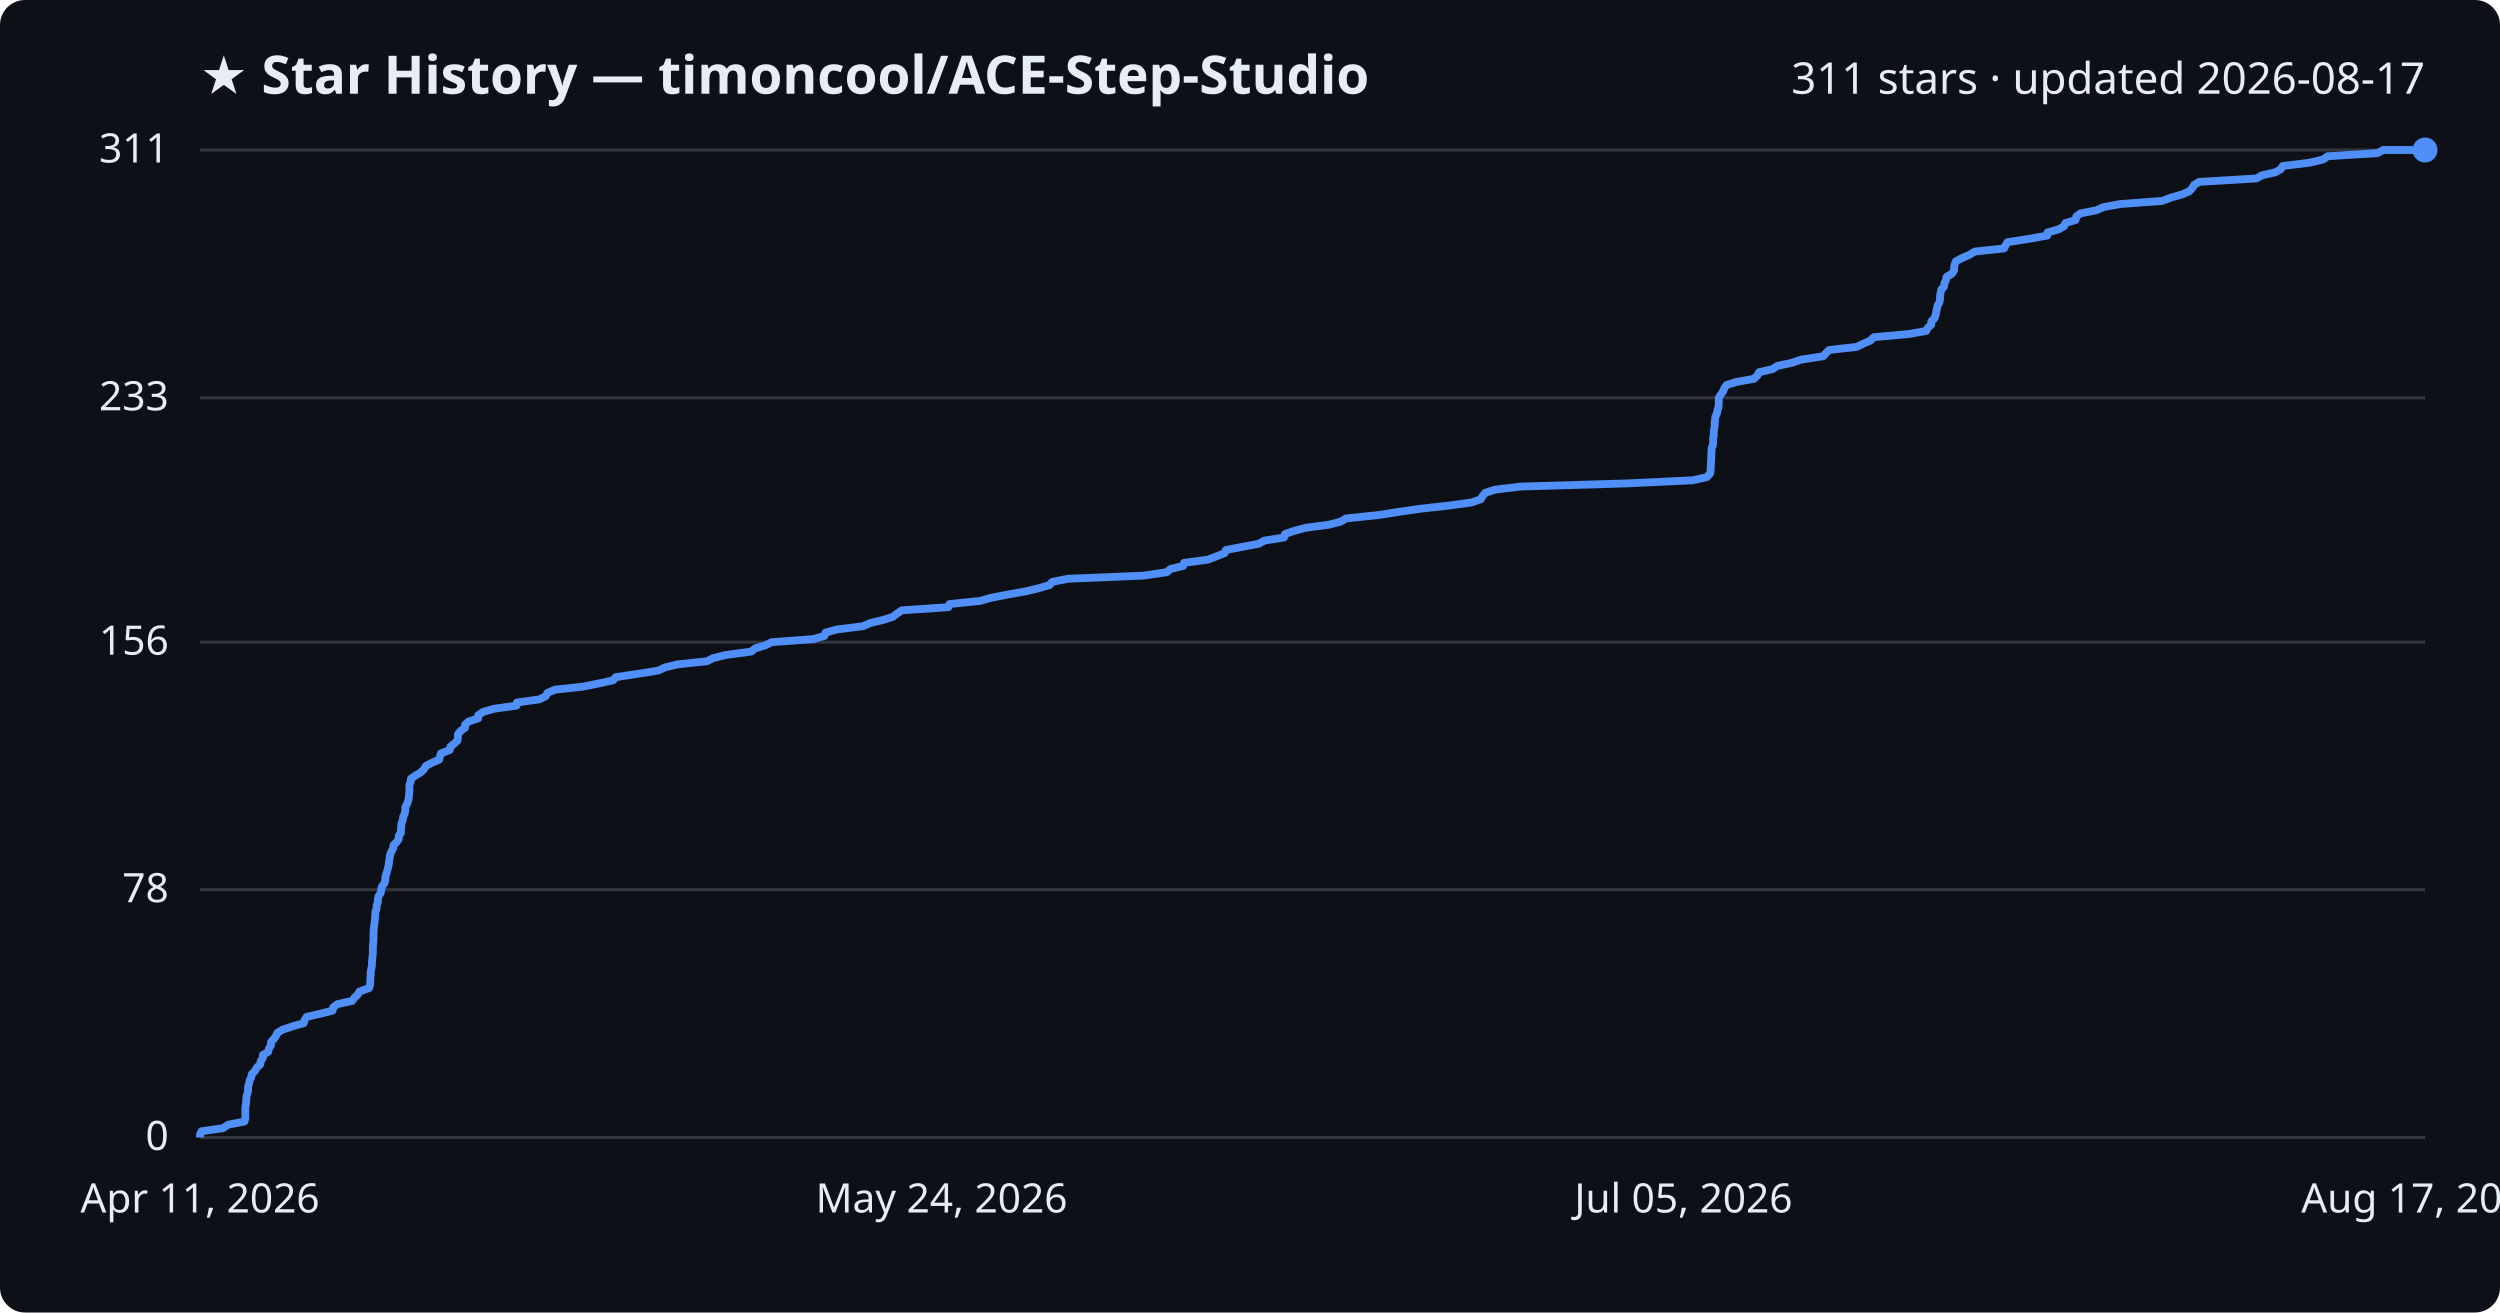
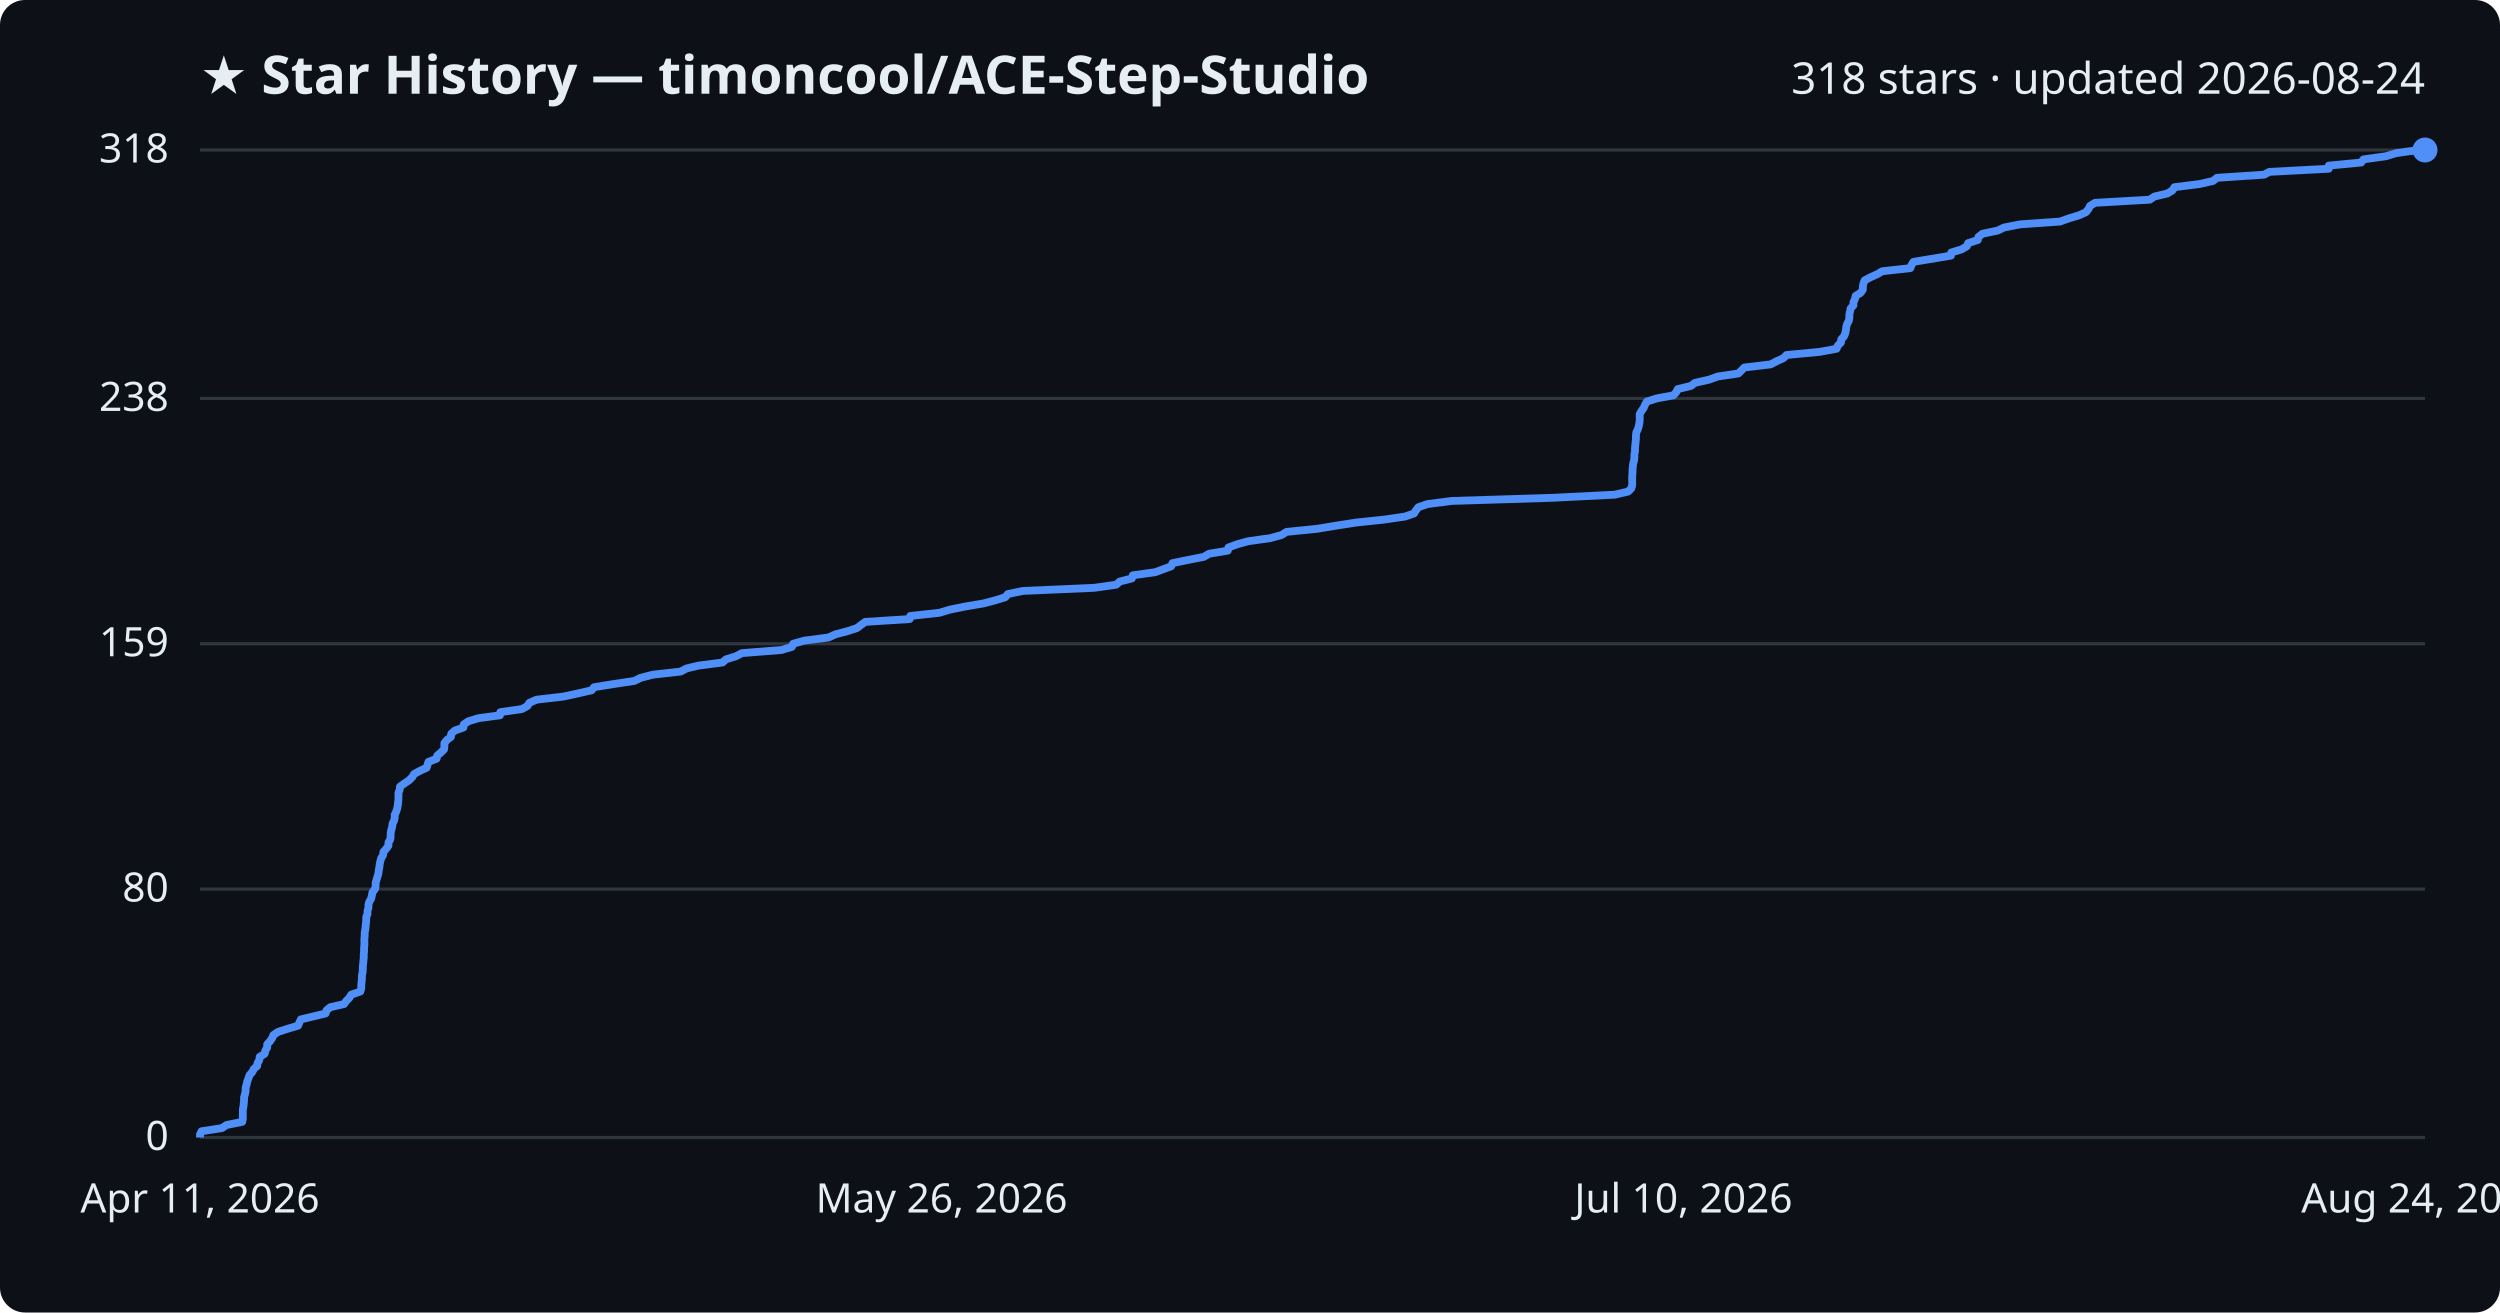
<svg xmlns="http://www.w3.org/2000/svg" viewBox="0 0 800 420" font-family="Segoe UI, sans-serif">
  <rect width="800" height="420" fill="#0d1117" rx="8" />
  <text x="64" y="30" fill="#e6edf3" font-size="17" font-weight="700">★ Star History — timoncool/ACE-Step-Studio</text>
-   <text x="776" y="30" fill="#e6edf3" font-size="14" text-anchor="end">311 stars · updated 2026-08-17</text>
+   <text x="776" y="30" fill="#e6edf3" font-size="14" text-anchor="end">318 stars · updated 2026-08-24</text>
  <line x1="64" y1="364.0" x2="776" y2="364.0" stroke="#30363d" stroke-width="1" />
  <text x="54" y="368.0" fill="#e6edf3" font-size="13" text-anchor="end">0</text>
-   <line x1="64" y1="284.7" x2="776" y2="284.7" stroke="#30363d" stroke-width="1" />
-   <text x="54" y="288.7" fill="#e6edf3" font-size="13" text-anchor="end">78</text>
-   <line x1="64" y1="205.5" x2="776" y2="205.5" stroke="#30363d" stroke-width="1" />
-   <text x="54" y="209.5" fill="#e6edf3" font-size="13" text-anchor="end">156</text>
-   <line x1="64" y1="127.3" x2="776" y2="127.3" stroke="#30363d" stroke-width="1" />
-   <text x="54" y="131.3" fill="#e6edf3" font-size="13" text-anchor="end">233</text>
+   <line x1="64" y1="284.5" x2="776" y2="284.5" stroke="#30363d" stroke-width="1" />
+   <text x="54" y="288.5" fill="#e6edf3" font-size="13" text-anchor="end">80</text>
+   <line x1="64" y1="206.0" x2="776" y2="206.0" stroke="#30363d" stroke-width="1" />
+   <text x="54" y="210.0" fill="#e6edf3" font-size="13" text-anchor="end">159</text>
+   <line x1="64" y1="127.5" x2="776" y2="127.5" stroke="#30363d" stroke-width="1" />
+   <text x="54" y="131.5" fill="#e6edf3" font-size="13" text-anchor="end">238</text>
  <line x1="64" y1="48.0" x2="776" y2="48.0" stroke="#30363d" stroke-width="1" />
-   <text x="54" y="52.0" fill="#e6edf3" font-size="13" text-anchor="end">311</text>
-   <path d="M64.0,364.0 L64.0,363.0 L64.5,362.0 L71.4,361.0 L73.0,359.9 L78.2,358.9 L78.5,357.9 L78.5,356.9 L78.5,355.9 L78.5,354.9 L78.6,353.8 L78.8,352.8 L78.8,351.8 L78.9,350.8 L79.2,349.8 L79.4,348.8 L79.4,347.7 L79.7,346.7 L79.9,345.7 L80.4,344.7 L80.6,343.7 L81.6,342.7 L82.2,341.6 L83.3,340.6 L83.4,339.6 L84.1,338.6 L84.1,337.6 L85.8,336.6 L86.1,335.5 L86.7,334.5 L86.7,333.5 L87.6,332.5 L88.3,331.5 L88.8,330.5 L90.4,329.5 L93.7,328.4 L97.2,327.4 L97.5,326.4 L98.1,325.4 L102.5,324.4 L106.4,323.4 L106.7,322.3 L108.0,321.3 L112.7,320.3 L113.4,319.3 L114.5,318.3 L115.0,317.3 L118.1,316.2 L118.4,315.2 L118.5,314.2 L118.5,313.2 L118.6,312.2 L118.6,311.2 L118.8,310.1 L119.0,309.1 L119.0,308.1 L119.1,307.1 L119.2,306.1 L119.3,305.1 L119.3,304.1 L119.3,303.0 L119.4,302.0 L119.5,301.0 L119.5,300.0 L119.5,299.0 L119.6,298.0 L119.6,296.9 L119.8,295.9 L119.9,294.9 L120.0,293.9 L120.1,292.9 L120.1,291.9 L120.5,290.8 L120.5,289.8 L120.9,288.8 L120.9,287.8 L121.1,286.8 L121.8,285.8 L122.0,284.7 L122.2,283.7 L123.0,282.7 L123.3,281.7 L123.3,280.7 L123.6,279.7 L123.9,278.6 L124.2,277.6 L124.4,276.6 L124.5,275.6 L124.7,274.6 L124.8,273.6 L125.2,272.6 L125.8,271.5 L125.9,270.5 L126.9,269.5 L127.6,268.5 L127.6,267.5 L128.3,266.5 L128.3,265.4 L128.4,264.4 L128.5,263.4 L128.9,262.4 L129.0,261.4 L129.5,260.4 L129.7,259.3 L129.7,258.3 L130.2,257.3 L130.6,256.3 L130.8,255.3 L130.9,254.3 L131.0,253.2 L131.0,252.2 L131.0,251.2 L131.4,250.2 L131.5,249.2 L132.9,248.2 L134.6,247.2 L135.7,246.1 L136.3,245.1 L138.2,244.1 L140.5,243.1 L140.8,242.1 L141.1,241.1 L143.9,240.0 L144.1,239.0 L145.3,238.0 L146.4,237.0 L146.5,236.0 L146.5,235.0 L147.4,233.9 L148.8,232.9 L148.8,231.9 L149.9,230.9 L153.0,229.9 L153.0,228.9 L154.6,227.8 L158.1,226.8 L165.3,225.8 L165.4,224.8 L172.6,223.8 L174.6,222.8 L175.2,221.7 L177.6,220.7 L186.7,219.7 L191.6,218.7 L196.2,217.7 L197.0,216.7 L203.6,215.7 L210.6,214.6 L212.7,213.6 L216.8,212.6 L226.2,211.6 L228.2,210.6 L232.2,209.6 L240.4,208.5 L241.6,207.5 L244.9,206.5 L246.9,205.5 L260.3,204.5 L263.8,203.5 L264.2,202.4 L268.0,201.4 L276.1,200.4 L278.4,199.4 L282.5,198.4 L285.7,197.4 L287.1,196.3 L288.6,195.3 L303.5,194.3 L303.8,193.3 L313.6,192.3 L317.1,191.3 L322.2,190.3 L328.4,189.2 L332.5,188.2 L335.9,187.2 L336.7,186.2 L341.8,185.2 L365.9,184.2 L373.4,183.1 L374.5,182.1 L378.6,181.1 L378.9,180.1 L386.5,179.1 L389.1,178.1 L391.9,177.0 L392.3,176.0 L397.5,175.0 L402.8,174.0 L404.6,173.0 L410.9,172.0 L411.2,170.9 L414.0,169.9 L417.8,168.9 L425.3,167.9 L429.1,166.9 L430.7,165.9 L441.2,164.8 L447.6,163.8 L454.5,162.8 L463.5,161.8 L470.8,160.8 L473.8,159.8 L474.4,158.8 L475.3,157.7 L478.4,156.7 L486.6,155.7 L520.4,154.7 L541.6,153.7 L546.1,152.7 L547.2,151.6 L547.4,150.6 L547.4,149.6 L547.5,148.6 L547.5,147.6 L547.6,146.6 L547.6,145.5 L547.7,144.5 L547.7,143.5 L548.1,142.5 L548.2,141.5 L548.2,140.5 L548.4,139.4 L548.4,138.4 L548.5,137.4 L548.7,136.4 L548.7,135.4 L548.8,134.4 L548.9,133.4 L549.4,132.3 L549.6,131.3 L549.9,130.3 L550.0,129.3 L550.0,128.3 L550.0,127.3 L550.7,126.2 L551.4,125.2 L551.8,124.2 L552.5,123.2 L555.7,122.2 L561.3,121.2 L562.4,120.1 L562.9,119.1 L567.3,118.1 L568.7,117.1 L573.4,116.1 L576.3,115.1 L583.4,114.0 L584.3,113.0 L585.3,112.0 L594.2,111.0 L596.2,110.0 L598.5,109.0 L599.6,107.9 L610.7,106.9 L616.4,105.9 L616.9,104.9 L618.0,103.9 L618.0,102.9 L619.0,101.9 L619.4,100.8 L619.6,99.8 L619.8,98.8 L620.0,97.8 L620.6,96.8 L620.8,95.8 L620.8,94.7 L621.0,93.7 L621.2,92.7 L622.1,91.7 L622.2,90.7 L622.7,89.7 L622.9,88.6 L624.6,87.6 L625.3,86.6 L625.3,85.6 L625.5,84.6 L625.9,83.6 L628.0,82.5 L630.3,81.5 L631.9,80.5 L641.3,79.5 L641.8,78.5 L642.4,77.5 L648.8,76.5 L655.1,75.4 L655.2,74.4 L658.7,73.4 L660.5,72.4 L660.9,71.4 L664.2,70.4 L664.4,69.3 L665.7,68.3 L670.8,67.3 L673.0,66.3 L678.4,65.3 L691.9,64.3 L694.8,63.2 L698.3,62.2 L700.6,61.2 L701.5,60.2 L702.1,59.2 L703.7,58.2 L722.1,57.1 L723.8,56.1 L728.2,55.1 L729.9,54.1 L730.5,53.1 L738.9,52.1 L743.5,51.0 L744.8,50.0 L760.8,49.0 L762.6,48.0 L776.0,48.0" fill="none" stroke="#4f8ff7" stroke-width="2.5" stroke-linejoin="round" />
+   <text x="54" y="52.0" fill="#e6edf3" font-size="13" text-anchor="end">318</text>
+   <path d="M64.0,364.0 L64.0,363.0 L64.5,362.0 L71.0,361.0 L72.5,360.0 L77.5,359.0 L77.7,358.0 L77.7,357.0 L77.7,356.1 L77.7,355.1 L77.9,354.1 L78.0,353.1 L78.1,352.1 L78.1,351.1 L78.4,350.1 L78.6,349.1 L78.6,348.1 L78.9,347.1 L79.1,346.1 L79.5,345.1 L79.8,344.1 L80.7,343.1 L81.2,342.1 L82.3,341.1 L82.4,340.2 L83.0,339.2 L83.1,338.2 L84.7,337.2 L84.9,336.2 L85.5,335.2 L85.5,334.2 L86.4,333.2 L87.1,332.2 L87.5,331.2 L89.0,330.2 L92.1,329.2 L95.4,328.2 L95.8,327.2 L96.3,326.2 L100.5,325.2 L104.2,324.3 L104.5,323.3 L105.7,322.3 L110.1,321.3 L110.8,320.3 L111.8,319.3 L112.4,318.3 L115.3,317.3 L115.6,316.3 L115.6,315.3 L115.7,314.3 L115.8,313.3 L115.8,312.3 L116.0,311.3 L116.1,310.3 L116.1,309.3 L116.2,308.4 L116.3,307.4 L116.4,306.4 L116.4,305.4 L116.5,304.4 L116.5,303.4 L116.6,302.4 L116.6,301.4 L116.6,300.4 L116.7,299.4 L116.7,298.4 L116.9,297.4 L117.0,296.4 L117.1,295.4 L117.2,294.4 L117.2,293.4 L117.6,292.5 L117.6,291.5 L117.9,290.5 L117.9,289.5 L118.2,288.5 L118.8,287.5 L119.0,286.5 L119.2,285.5 L120.0,284.5 L120.2,283.5 L120.2,282.5 L120.5,281.5 L120.8,280.5 L121.1,279.5 L121.2,278.5 L121.4,277.5 L121.5,276.6 L121.7,275.6 L122.0,274.6 L122.6,273.6 L122.7,272.6 L123.6,271.6 L124.3,270.6 L124.3,269.6 L124.9,268.6 L125.0,267.6 L125.0,266.6 L125.2,265.6 L125.5,264.6 L125.6,263.6 L126.1,262.6 L126.3,261.6 L126.3,260.7 L126.8,259.7 L127.1,258.7 L127.3,257.7 L127.4,256.7 L127.5,255.7 L127.5,254.7 L127.5,253.7 L127.9,252.7 L128.0,251.7 L129.4,250.7 L130.9,249.7 L131.9,248.7 L132.5,247.7 L134.3,246.7 L136.5,245.7 L136.8,244.8 L137.1,243.8 L139.7,242.8 L139.9,241.8 L141.1,240.8 L142.1,239.8 L142.2,238.8 L142.2,237.8 L143.0,236.8 L144.3,235.8 L144.4,234.8 L145.5,233.8 L148.3,232.8 L148.4,231.8 L149.9,230.8 L153.2,229.8 L160.0,228.9 L160.1,227.9 L167.0,226.9 L168.8,225.9 L169.4,224.9 L171.7,223.9 L180.3,222.9 L184.9,221.9 L189.3,220.9 L190.1,219.9 L196.3,218.9 L203.0,217.9 L205.0,216.9 L208.9,215.9 L217.8,214.9 L219.7,213.9 L223.5,213.0 L231.2,212.0 L232.3,211.0 L235.5,210.0 L237.4,209.0 L250.1,208.0 L253.4,207.0 L253.8,206.0 L257.4,205.0 L265.1,204.0 L267.3,203.0 L271.1,202.0 L274.2,201.0 L275.5,200.0 L276.9,199.0 L291.1,198.1 L291.3,197.1 L300.6,196.1 L303.9,195.1 L308.8,194.1 L314.7,193.1 L318.5,192.1 L321.7,191.1 L322.5,190.1 L327.3,189.1 L350.2,188.1 L357.2,187.1 L358.3,186.1 L362.2,185.1 L362.5,184.1 L369.7,183.1 L372.1,182.2 L374.8,181.2 L375.2,180.2 L380.1,179.2 L385.2,178.2 L386.9,177.2 L392.9,176.2 L393.1,175.2 L395.8,174.2 L399.4,173.2 L406.5,172.2 L410.1,171.2 L411.7,170.2 L421.6,169.2 L427.6,168.2 L434.1,167.2 L442.7,166.3 L449.6,165.3 L452.5,164.3 L453.1,163.3 L453.9,162.3 L456.8,161.3 L464.6,160.3 L496.7,159.3 L516.7,158.3 L521.0,157.3 L522.0,156.3 L522.3,155.3 L522.3,154.3 L522.3,153.3 L522.3,152.3 L522.4,151.3 L522.4,150.4 L522.5,149.4 L522.6,148.4 L522.9,147.4 L523.0,146.4 L523.0,145.4 L523.2,144.4 L523.2,143.4 L523.3,142.4 L523.4,141.4 L523.5,140.4 L523.5,139.4 L523.6,138.4 L524.1,137.4 L524.4,136.4 L524.6,135.4 L524.7,134.5 L524.7,133.5 L524.7,132.5 L525.3,131.5 L526.0,130.5 L526.4,129.5 L527.0,128.5 L530.1,127.5 L535.5,126.5 L536.4,125.5 L536.9,124.5 L541.1,123.5 L542.4,122.5 L546.9,121.5 L549.6,120.5 L556.3,119.5 L557.2,118.6 L558.2,117.6 L566.6,116.6 L568.5,115.6 L570.7,114.6 L571.7,113.6 L582.3,112.6 L587.7,111.6 L588.1,110.6 L589.1,109.6 L589.2,108.6 L590.1,107.6 L590.5,106.6 L590.7,105.6 L590.8,104.6 L591.1,103.6 L591.6,102.7 L591.8,101.7 L591.8,100.7 L592.0,99.7 L592.2,98.7 L593.1,97.7 L593.1,96.7 L593.6,95.7 L593.8,94.7 L595.4,93.7 L596.1,92.7 L596.1,91.7 L596.3,90.7 L596.7,89.7 L598.6,88.7 L600.8,87.7 L602.3,86.8 L611.3,85.8 L611.7,84.8 L612.3,83.8 L618.3,82.8 L624.3,81.8 L624.4,80.8 L627.7,79.8 L629.4,78.8 L629.8,77.8 L632.9,76.8 L633.1,75.8 L634.4,74.8 L639.2,73.8 L641.3,72.8 L646.4,71.8 L659.2,70.9 L662.0,69.9 L665.3,68.9 L667.5,67.9 L668.3,66.9 L668.8,65.9 L670.4,64.9 L687.9,63.9 L689.4,62.9 L693.6,61.9 L695.2,60.9 L695.8,59.9 L703.8,58.9 L708.2,57.9 L709.4,56.9 L724.5,55.9 L726.2,55.0 L745.2,54.0 L745.2,53.0 L755.6,52.0 L756.3,51.0 L763.5,50.0 L766.8,49.0 L773.8,48.0 L776.0,48.0" fill="none" stroke="#4f8ff7" stroke-width="2.5" stroke-linejoin="round" />
  <circle cx="776.0" cy="48.0" r="4" fill="#4f8ff7" />
  <text x="64.0" y="388" fill="#e6edf3" font-size="13" text-anchor="middle">Apr 11, 2026</text>
-   <text x="301.3" y="388" fill="#e6edf3" font-size="13" text-anchor="middle">May 24, 2026</text>
-   <text x="538.7" y="388" fill="#e6edf3" font-size="13" text-anchor="middle">Jul 05, 2026</text>
-   <text x="776.0" y="388" fill="#e6edf3" font-size="13" text-anchor="middle">Aug 17, 2026</text>
+   <text x="301.3" y="388" fill="#e6edf3" font-size="13" text-anchor="middle">May 26, 2026</text>
+   <text x="538.7" y="388" fill="#e6edf3" font-size="13" text-anchor="middle">Jul 10, 2026</text>
+   <text x="776.0" y="388" fill="#e6edf3" font-size="13" text-anchor="middle">Aug 24, 2026</text>
</svg>
